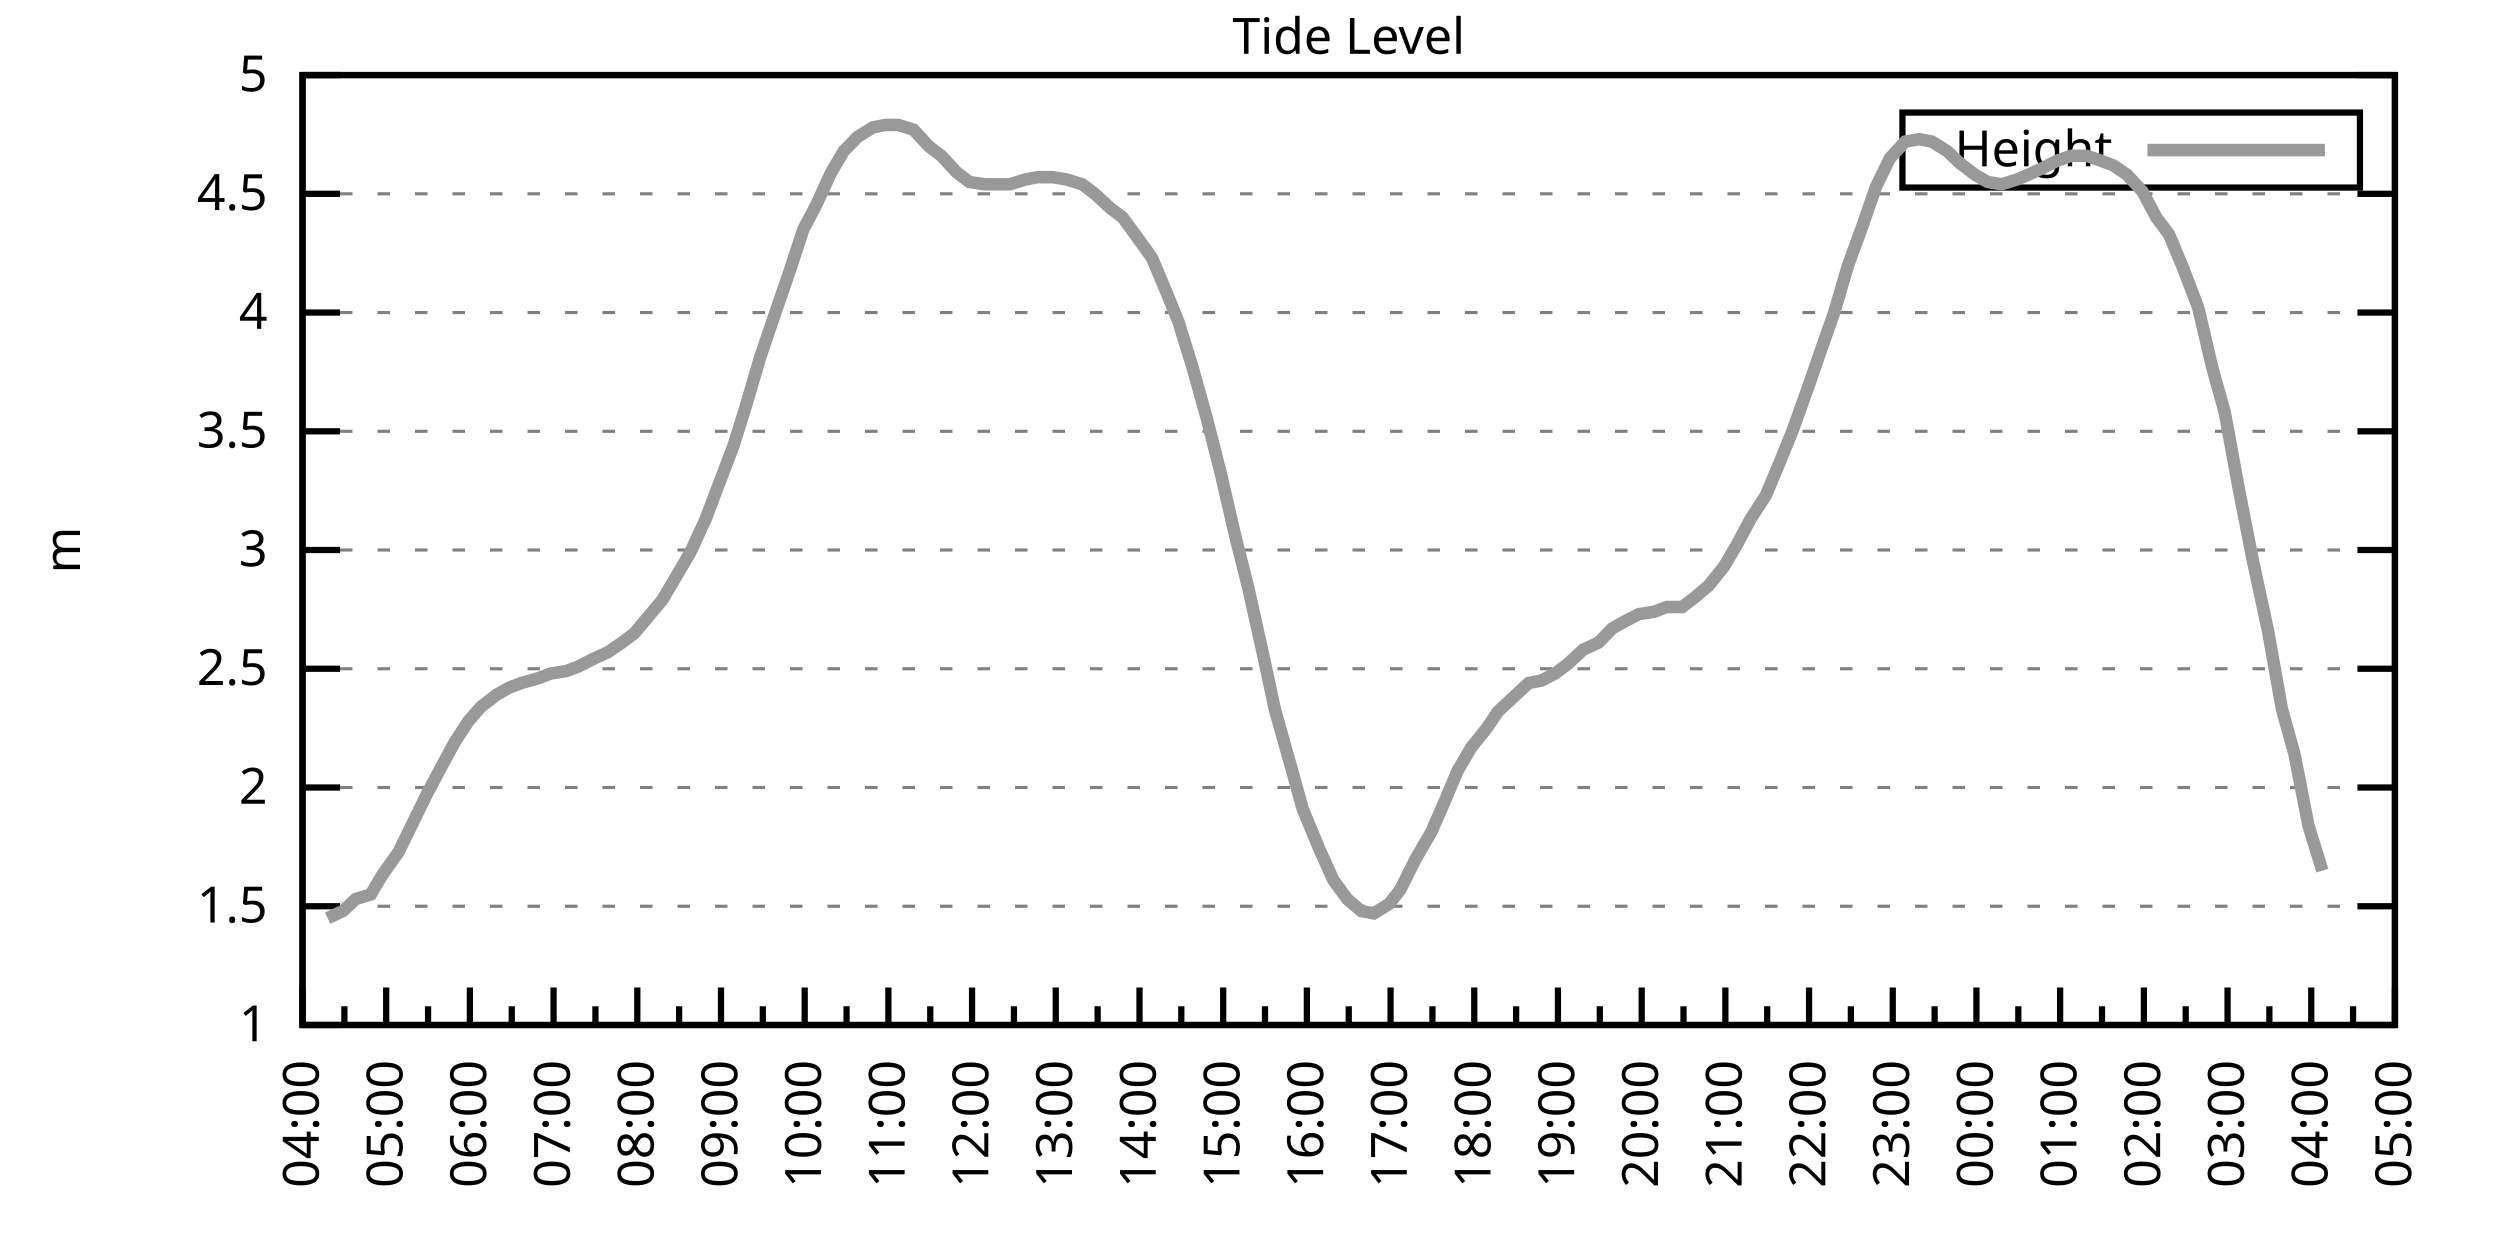
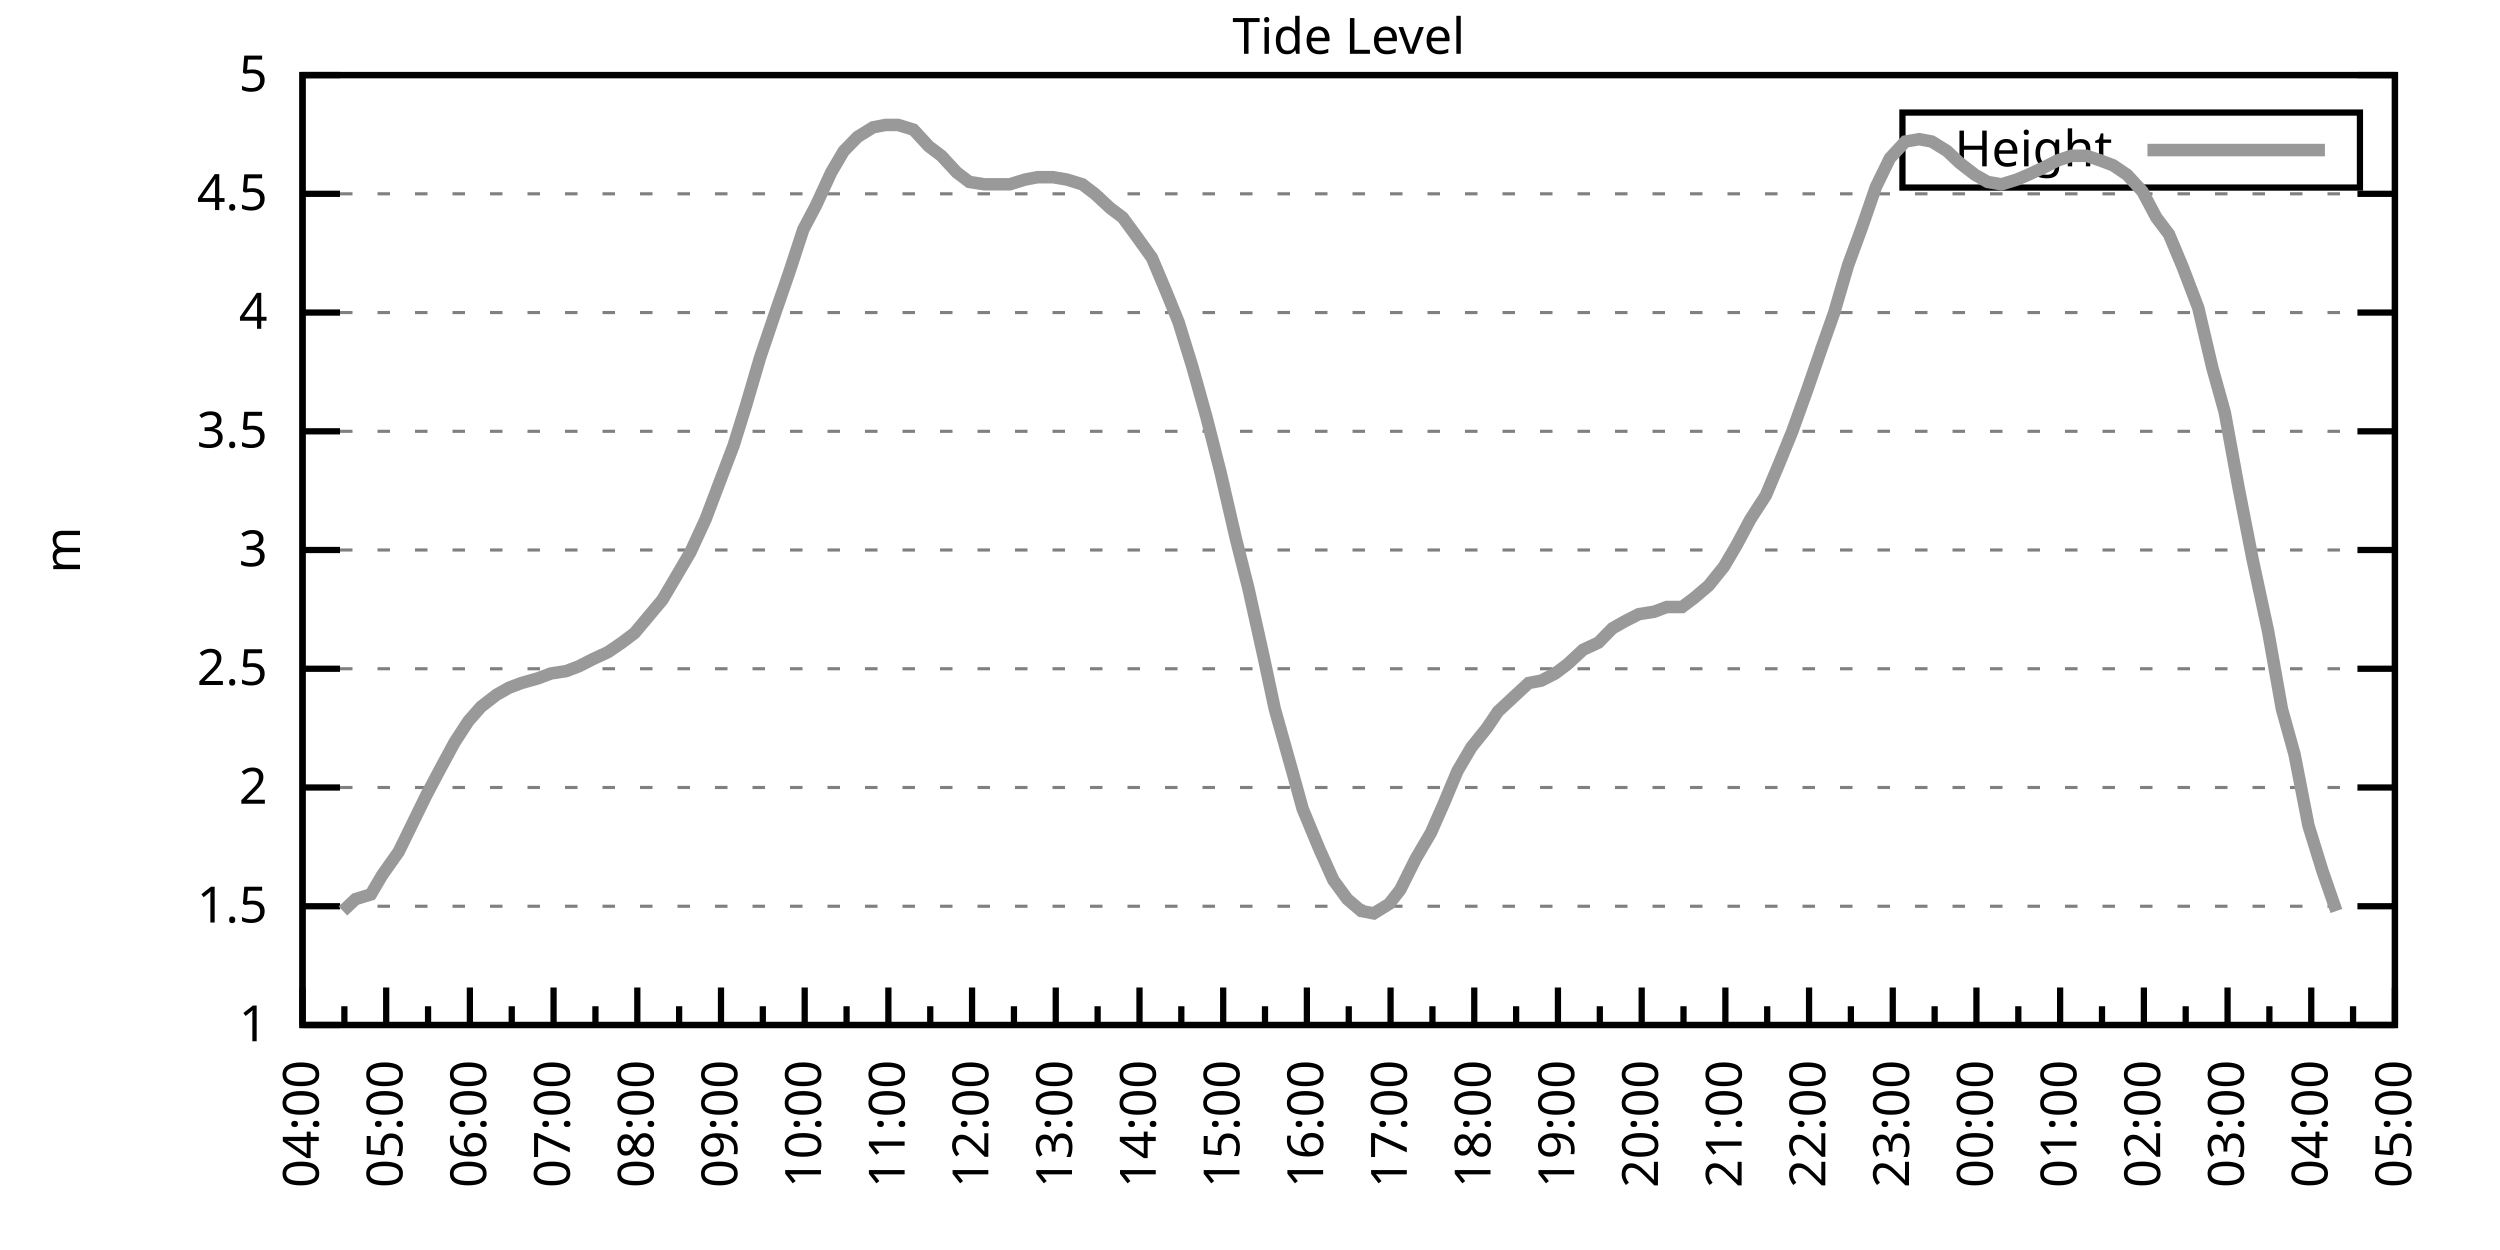
<svg xmlns="http://www.w3.org/2000/svg" xmlns:xlink="http://www.w3.org/1999/xlink" width="400" height="200" viewBox="0 0 400 200">
  <g id="gnuplot_canvas">
    <rect x="0" y="0" width="400" height="200" fill="none" />
    <defs>
      <circle id="gpDot" r="0.5" stroke-width="0.5" stroke="currentColor" />
      <path id="gpPt0" stroke-width="0.333" stroke="currentColor" d="M-1,0 h2 M0,-1 v2" />
      <path id="gpPt1" stroke-width="0.333" stroke="currentColor" d="M-1,-1 L1,1 M1,-1 L-1,1" />
      <path id="gpPt2" stroke-width="0.333" stroke="currentColor" d="M-1,0 L1,0 M0,-1 L0,1 M-1,-1 L1,1 M-1,1 L1,-1" />
      <rect id="gpPt3" stroke-width="0.333" stroke="currentColor" x="-1" y="-1" width="2" height="2" />
      <rect id="gpPt4" stroke-width="0.333" stroke="currentColor" fill="currentColor" x="-1" y="-1" width="2" height="2" />
      <circle id="gpPt5" stroke-width="0.333" stroke="currentColor" cx="0" cy="0" r="1" />
      <use xlink:href="#gpPt5" id="gpPt6" fill="currentColor" stroke="none" />
      <path id="gpPt7" stroke-width="0.333" stroke="currentColor" d="M0,-1.33 L-1.33,0.67 L1.33,0.67 z" />
      <use xlink:href="#gpPt7" id="gpPt8" fill="currentColor" stroke="none" />
      <use xlink:href="#gpPt7" id="gpPt9" stroke="currentColor" transform="rotate(180)" />
      <use xlink:href="#gpPt9" id="gpPt10" fill="currentColor" stroke="none" />
      <use xlink:href="#gpPt3" id="gpPt11" stroke="currentColor" transform="rotate(45)" />
      <use xlink:href="#gpPt11" id="gpPt12" fill="currentColor" stroke="none" />
      <path id="gpPt13" stroke-width="0.333" stroke="currentColor" d="M0,1.330 L1.265,0.411 L0.782,-1.067 L-0.782,-1.076 L-1.265,0.411 z" />
      <use xlink:href="#gpPt13" id="gpPt14" fill="currentColor" stroke="none" />
      <filter id="textbox" filterUnits="objectBoundingBox" x="0" y="0" height="1" width="1">
        <feFlood flood-color="white" flood-opacity="1" result="bgnd" />
        <feComposite in="SourceGraphic" in2="bgnd" operator="atop" />
      </filter>
      <filter id="greybox" filterUnits="objectBoundingBox" x="0" y="0" height="1" width="1">
        <feFlood flood-color="lightgrey" flood-opacity="1" result="grey" />
        <feComposite in="SourceGraphic" in2="grey" operator="atop" />
      </filter>
    </defs>
    <g fill="none" color="white" stroke="currentColor" stroke-width="1.00" stroke-linecap="butt" stroke-linejoin="miter">
</g>
    <g fill="none" color="black" stroke="currentColor" stroke-width="1.00" stroke-linecap="butt" stroke-linejoin="miter">
      <g stroke="none" shape-rendering="crispEdges">
        <polygon fill="rgb(255, 255, 255)" points="48.40,164.00 383.18,164.00 383.18,12.02 48.40,12.02 " />
      </g>
    </g>
    <g fill="none" color="black" stroke="currentColor" stroke-width="1.00" stroke-linecap="butt" stroke-linejoin="miter">
</g>
    <g fill="none" color="black" stroke="black" stroke-width="0.50" stroke-linecap="butt" stroke-linejoin="miter">
</g>
    <g fill="none" color="gray" stroke="currentColor" stroke-width="0.50" stroke-linecap="butt" stroke-linejoin="miter">
      <path stroke="gray" stroke-dasharray="2,4" class="gridline" d="M48.40,164.00 L383.19,164.00  " />
    </g>
    <g fill="none" color="gray" stroke="gray" stroke-width="1.00" stroke-linecap="butt" stroke-linejoin="miter">
</g>
    <g fill="none" color="black" stroke="currentColor" stroke-width="1.00" stroke-linecap="butt" stroke-linejoin="miter">
      <path stroke="black" d="M48.40,164.00 L54.40,164.00 M383.19,164.00 L377.19,164.00  " />
      <g transform="translate(42.80,166.60)" stroke="none" fill="black" font-family="Sans" font-size="8.00" text-anchor="end">
        <text>
          <tspan font-family="Sans"> 1</tspan>
        </text>
      </g>
    </g>
    <g fill="none" color="black" stroke="currentColor" stroke-width="1.00" stroke-linecap="butt" stroke-linejoin="miter">
</g>
    <g fill="none" color="black" stroke="black" stroke-width="0.50" stroke-linecap="butt" stroke-linejoin="miter">
</g>
    <g fill="none" color="gray" stroke="currentColor" stroke-width="0.50" stroke-linecap="butt" stroke-linejoin="miter">
      <path stroke="gray" stroke-dasharray="2,4" class="gridline" d="M48.40,145.00 L383.19,145.00  " />
    </g>
    <g fill="none" color="gray" stroke="gray" stroke-width="1.00" stroke-linecap="butt" stroke-linejoin="miter">
</g>
    <g fill="none" color="black" stroke="currentColor" stroke-width="1.00" stroke-linecap="butt" stroke-linejoin="miter">
      <path stroke="black" d="M48.40,145.00 L54.40,145.00 M383.19,145.00 L377.19,145.00  " />
      <g transform="translate(42.80,147.60)" stroke="none" fill="black" font-family="Sans" font-size="8.00" text-anchor="end">
        <text>
          <tspan font-family="Sans"> 1.5</tspan>
        </text>
      </g>
    </g>
    <g fill="none" color="black" stroke="currentColor" stroke-width="1.00" stroke-linecap="butt" stroke-linejoin="miter">
</g>
    <g fill="none" color="black" stroke="black" stroke-width="0.50" stroke-linecap="butt" stroke-linejoin="miter">
</g>
    <g fill="none" color="gray" stroke="currentColor" stroke-width="0.50" stroke-linecap="butt" stroke-linejoin="miter">
      <path stroke="gray" stroke-dasharray="2,4" class="gridline" d="M48.40,126.00 L383.19,126.00  " />
    </g>
    <g fill="none" color="gray" stroke="gray" stroke-width="1.00" stroke-linecap="butt" stroke-linejoin="miter">
</g>
    <g fill="none" color="black" stroke="currentColor" stroke-width="1.00" stroke-linecap="butt" stroke-linejoin="miter">
      <path stroke="black" d="M48.40,126.00 L54.40,126.00 M383.19,126.00 L377.19,126.00  " />
      <g transform="translate(42.80,128.60)" stroke="none" fill="black" font-family="Sans" font-size="8.00" text-anchor="end">
        <text>
          <tspan font-family="Sans"> 2</tspan>
        </text>
      </g>
    </g>
    <g fill="none" color="black" stroke="currentColor" stroke-width="1.00" stroke-linecap="butt" stroke-linejoin="miter">
</g>
    <g fill="none" color="black" stroke="black" stroke-width="0.50" stroke-linecap="butt" stroke-linejoin="miter">
</g>
    <g fill="none" color="gray" stroke="currentColor" stroke-width="0.50" stroke-linecap="butt" stroke-linejoin="miter">
      <path stroke="gray" stroke-dasharray="2,4" class="gridline" d="M48.40,107.00 L383.19,107.00  " />
    </g>
    <g fill="none" color="gray" stroke="gray" stroke-width="1.00" stroke-linecap="butt" stroke-linejoin="miter">
</g>
    <g fill="none" color="black" stroke="currentColor" stroke-width="1.00" stroke-linecap="butt" stroke-linejoin="miter">
      <path stroke="black" d="M48.40,107.00 L54.40,107.00 M383.19,107.00 L377.19,107.00  " />
      <g transform="translate(42.80,109.60)" stroke="none" fill="black" font-family="Sans" font-size="8.00" text-anchor="end">
        <text>
          <tspan font-family="Sans"> 2.5</tspan>
        </text>
      </g>
    </g>
    <g fill="none" color="black" stroke="currentColor" stroke-width="1.00" stroke-linecap="butt" stroke-linejoin="miter">
</g>
    <g fill="none" color="black" stroke="black" stroke-width="0.50" stroke-linecap="butt" stroke-linejoin="miter">
</g>
    <g fill="none" color="gray" stroke="currentColor" stroke-width="0.50" stroke-linecap="butt" stroke-linejoin="miter">
      <path stroke="gray" stroke-dasharray="2,4" class="gridline" d="M48.40,88.00 L383.19,88.00  " />
    </g>
    <g fill="none" color="gray" stroke="gray" stroke-width="1.00" stroke-linecap="butt" stroke-linejoin="miter">
</g>
    <g fill="none" color="black" stroke="currentColor" stroke-width="1.00" stroke-linecap="butt" stroke-linejoin="miter">
      <path stroke="black" d="M48.40,88.00 L54.40,88.00 M383.19,88.00 L377.19,88.00  " />
      <g transform="translate(42.80,90.60)" stroke="none" fill="black" font-family="Sans" font-size="8.00" text-anchor="end">
        <text>
          <tspan font-family="Sans"> 3</tspan>
        </text>
      </g>
    </g>
    <g fill="none" color="black" stroke="currentColor" stroke-width="1.00" stroke-linecap="butt" stroke-linejoin="miter">
</g>
    <g fill="none" color="black" stroke="black" stroke-width="0.50" stroke-linecap="butt" stroke-linejoin="miter">
</g>
    <g fill="none" color="gray" stroke="currentColor" stroke-width="0.50" stroke-linecap="butt" stroke-linejoin="miter">
      <path stroke="gray" stroke-dasharray="2,4" class="gridline" d="M48.40,69.01 L383.19,69.01  " />
    </g>
    <g fill="none" color="gray" stroke="gray" stroke-width="1.00" stroke-linecap="butt" stroke-linejoin="miter">
</g>
    <g fill="none" color="black" stroke="currentColor" stroke-width="1.00" stroke-linecap="butt" stroke-linejoin="miter">
      <path stroke="black" d="M48.40,69.01 L54.40,69.01 M383.19,69.01 L377.19,69.01  " />
      <g transform="translate(42.80,71.61)" stroke="none" fill="black" font-family="Sans" font-size="8.00" text-anchor="end">
        <text>
          <tspan font-family="Sans"> 3.5</tspan>
        </text>
      </g>
    </g>
    <g fill="none" color="black" stroke="currentColor" stroke-width="1.00" stroke-linecap="butt" stroke-linejoin="miter">
</g>
    <g fill="none" color="black" stroke="black" stroke-width="0.50" stroke-linecap="butt" stroke-linejoin="miter">
</g>
    <g fill="none" color="gray" stroke="currentColor" stroke-width="0.50" stroke-linecap="butt" stroke-linejoin="miter">
      <path stroke="gray" stroke-dasharray="2,4" class="gridline" d="M48.40,50.01 L383.19,50.01  " />
    </g>
    <g fill="none" color="gray" stroke="gray" stroke-width="1.00" stroke-linecap="butt" stroke-linejoin="miter">
</g>
    <g fill="none" color="black" stroke="currentColor" stroke-width="1.00" stroke-linecap="butt" stroke-linejoin="miter">
      <path stroke="black" d="M48.40,50.01 L54.40,50.01 M383.19,50.01 L377.19,50.01  " />
      <g transform="translate(42.80,52.61)" stroke="none" fill="black" font-family="Sans" font-size="8.00" text-anchor="end">
        <text>
          <tspan font-family="Sans"> 4</tspan>
        </text>
      </g>
    </g>
    <g fill="none" color="black" stroke="currentColor" stroke-width="1.00" stroke-linecap="butt" stroke-linejoin="miter">
</g>
    <g fill="none" color="black" stroke="black" stroke-width="0.50" stroke-linecap="butt" stroke-linejoin="miter">
</g>
    <g fill="none" color="gray" stroke="currentColor" stroke-width="0.50" stroke-linecap="butt" stroke-linejoin="miter">
      <path stroke="gray" stroke-dasharray="2,4" class="gridline" d="M48.40,31.01 L383.19,31.01  " />
    </g>
    <g fill="none" color="gray" stroke="gray" stroke-width="1.00" stroke-linecap="butt" stroke-linejoin="miter">
</g>
    <g fill="none" color="black" stroke="currentColor" stroke-width="1.00" stroke-linecap="butt" stroke-linejoin="miter">
      <path stroke="black" d="M48.40,31.01 L54.40,31.01 M383.19,31.01 L377.19,31.01  " />
      <g transform="translate(42.80,33.61)" stroke="none" fill="black" font-family="Sans" font-size="8.00" text-anchor="end">
        <text>
          <tspan font-family="Sans"> 4.5</tspan>
        </text>
      </g>
    </g>
    <g fill="none" color="black" stroke="currentColor" stroke-width="1.00" stroke-linecap="butt" stroke-linejoin="miter">
</g>
    <g fill="none" color="black" stroke="black" stroke-width="0.50" stroke-linecap="butt" stroke-linejoin="miter">
</g>
    <g fill="none" color="gray" stroke="currentColor" stroke-width="0.50" stroke-linecap="butt" stroke-linejoin="miter">
      <path stroke="gray" stroke-dasharray="2,4" class="gridline" d="M48.40,12.01 L383.19,12.01  " />
    </g>
    <g fill="none" color="gray" stroke="gray" stroke-width="1.00" stroke-linecap="butt" stroke-linejoin="miter">
</g>
    <g fill="none" color="black" stroke="currentColor" stroke-width="1.00" stroke-linecap="butt" stroke-linejoin="miter">
      <path stroke="black" d="M48.40,12.01 L54.40,12.01 M383.19,12.01 L377.19,12.01  " />
      <g transform="translate(42.80,14.61)" stroke="none" fill="black" font-family="Sans" font-size="8.00" text-anchor="end">
        <text>
          <tspan font-family="Sans"> 5</tspan>
        </text>
      </g>
    </g>
    <g fill="none" color="black" stroke="currentColor" stroke-width="1.00" stroke-linecap="butt" stroke-linejoin="miter">
      <path stroke="black" d="M48.40,164.00 L48.40,158.00  " />
      <g transform="translate(51.00,169.60) rotate(270)" stroke="none" fill="black" font-family="Sans" font-size="8.00" text-anchor="end">
        <text>
          <tspan font-family="Sans">04:00</tspan>
        </text>
      </g>
    </g>
    <g fill="none" color="black" stroke="currentColor" stroke-width="1.00" stroke-linecap="butt" stroke-linejoin="miter">
      <path stroke="black" d="M55.10,164.00 L55.10,161.00 M61.79,164.00 L61.79,158.00  " />
      <g transform="translate(64.39,169.60) rotate(270)" stroke="none" fill="black" font-family="Sans" font-size="8.00" text-anchor="end">
        <text>
          <tspan font-family="Sans">05:00</tspan>
        </text>
      </g>
    </g>
    <g fill="none" color="black" stroke="currentColor" stroke-width="1.00" stroke-linecap="butt" stroke-linejoin="miter">
      <path stroke="black" d="M68.49,164.00 L68.49,161.00 M75.18,164.00 L75.18,158.00  " />
      <g transform="translate(77.78,169.60) rotate(270)" stroke="none" fill="black" font-family="Sans" font-size="8.00" text-anchor="end">
        <text>
          <tspan font-family="Sans">06:00</tspan>
        </text>
      </g>
    </g>
    <g fill="none" color="black" stroke="currentColor" stroke-width="1.00" stroke-linecap="butt" stroke-linejoin="miter">
      <path stroke="black" d="M81.88,164.00 L81.88,161.00 M88.57,164.00 L88.57,158.00  " />
      <g transform="translate(91.17,169.60) rotate(270)" stroke="none" fill="black" font-family="Sans" font-size="8.00" text-anchor="end">
        <text>
          <tspan font-family="Sans">07:00</tspan>
        </text>
      </g>
    </g>
    <g fill="none" color="black" stroke="currentColor" stroke-width="1.00" stroke-linecap="butt" stroke-linejoin="miter">
      <path stroke="black" d="M95.27,164.00 L95.27,161.00 M101.97,164.00 L101.97,158.00  " />
      <g transform="translate(104.57,169.60) rotate(270)" stroke="none" fill="black" font-family="Sans" font-size="8.00" text-anchor="end">
        <text>
          <tspan font-family="Sans">08:00</tspan>
        </text>
      </g>
    </g>
    <g fill="none" color="black" stroke="currentColor" stroke-width="1.00" stroke-linecap="butt" stroke-linejoin="miter">
      <path stroke="black" d="M108.66,164.00 L108.66,161.00 M115.36,164.00 L115.36,158.00  " />
      <g transform="translate(117.96,169.60) rotate(270)" stroke="none" fill="black" font-family="Sans" font-size="8.00" text-anchor="end">
        <text>
          <tspan font-family="Sans">09:00</tspan>
        </text>
      </g>
    </g>
    <g fill="none" color="black" stroke="currentColor" stroke-width="1.00" stroke-linecap="butt" stroke-linejoin="miter">
      <path stroke="black" d="M122.05,164.00 L122.05,161.00 M128.75,164.00 L128.75,158.00  " />
      <g transform="translate(131.35,169.60) rotate(270)" stroke="none" fill="black" font-family="Sans" font-size="8.00" text-anchor="end">
        <text>
          <tspan font-family="Sans">10:00</tspan>
        </text>
      </g>
    </g>
    <g fill="none" color="black" stroke="currentColor" stroke-width="1.00" stroke-linecap="butt" stroke-linejoin="miter">
      <path stroke="black" d="M135.45,164.00 L135.45,161.00 M142.14,164.00 L142.14,158.00  " />
      <g transform="translate(144.74,169.60) rotate(270)" stroke="none" fill="black" font-family="Sans" font-size="8.00" text-anchor="end">
        <text>
          <tspan font-family="Sans">11:00</tspan>
        </text>
      </g>
    </g>
    <g fill="none" color="black" stroke="currentColor" stroke-width="1.00" stroke-linecap="butt" stroke-linejoin="miter">
      <path stroke="black" d="M148.84,164.00 L148.84,161.00 M155.53,164.00 L155.53,158.00  " />
      <g transform="translate(158.13,169.60) rotate(270)" stroke="none" fill="black" font-family="Sans" font-size="8.00" text-anchor="end">
        <text>
          <tspan font-family="Sans">12:00</tspan>
        </text>
      </g>
    </g>
    <g fill="none" color="black" stroke="currentColor" stroke-width="1.00" stroke-linecap="butt" stroke-linejoin="miter">
      <path stroke="black" d="M162.23,164.00 L162.23,161.00 M168.92,164.00 L168.92,158.00  " />
      <g transform="translate(171.52,169.60) rotate(270)" stroke="none" fill="black" font-family="Sans" font-size="8.00" text-anchor="end">
        <text>
          <tspan font-family="Sans">13:00</tspan>
        </text>
      </g>
    </g>
    <g fill="none" color="black" stroke="currentColor" stroke-width="1.00" stroke-linecap="butt" stroke-linejoin="miter">
      <path stroke="black" d="M175.62,164.00 L175.62,161.00 M182.32,164.00 L182.32,158.00  " />
      <g transform="translate(184.92,169.60) rotate(270)" stroke="none" fill="black" font-family="Sans" font-size="8.00" text-anchor="end">
        <text>
          <tspan font-family="Sans">14:00</tspan>
        </text>
      </g>
    </g>
    <g fill="none" color="black" stroke="currentColor" stroke-width="1.00" stroke-linecap="butt" stroke-linejoin="miter">
      <path stroke="black" d="M189.01,164.00 L189.01,161.00 M195.71,164.00 L195.71,158.00  " />
      <g transform="translate(198.31,169.60) rotate(270)" stroke="none" fill="black" font-family="Sans" font-size="8.00" text-anchor="end">
        <text>
          <tspan font-family="Sans">15:00</tspan>
        </text>
      </g>
    </g>
    <g fill="none" color="black" stroke="currentColor" stroke-width="1.00" stroke-linecap="butt" stroke-linejoin="miter">
      <path stroke="black" d="M202.40,164.00 L202.40,161.00 M209.10,164.00 L209.10,158.00  " />
      <g transform="translate(211.70,169.60) rotate(270)" stroke="none" fill="black" font-family="Sans" font-size="8.00" text-anchor="end">
        <text>
          <tspan font-family="Sans">16:00</tspan>
        </text>
      </g>
    </g>
    <g fill="none" color="black" stroke="currentColor" stroke-width="1.00" stroke-linecap="butt" stroke-linejoin="miter">
      <path stroke="black" d="M215.80,164.00 L215.80,161.00 M222.49,164.00 L222.49,158.00  " />
      <g transform="translate(225.09,169.60) rotate(270)" stroke="none" fill="black" font-family="Sans" font-size="8.00" text-anchor="end">
        <text>
          <tspan font-family="Sans">17:00</tspan>
        </text>
      </g>
    </g>
    <g fill="none" color="black" stroke="currentColor" stroke-width="1.00" stroke-linecap="butt" stroke-linejoin="miter">
      <path stroke="black" d="M229.19,164.00 L229.19,161.00 M235.88,164.00 L235.88,158.00  " />
      <g transform="translate(238.48,169.60) rotate(270)" stroke="none" fill="black" font-family="Sans" font-size="8.00" text-anchor="end">
        <text>
          <tspan font-family="Sans">18:00</tspan>
        </text>
      </g>
    </g>
    <g fill="none" color="black" stroke="currentColor" stroke-width="1.00" stroke-linecap="butt" stroke-linejoin="miter">
      <path stroke="black" d="M242.58,164.00 L242.58,161.00 M249.27,164.00 L249.27,158.00  " />
      <g transform="translate(251.87,169.60) rotate(270)" stroke="none" fill="black" font-family="Sans" font-size="8.00" text-anchor="end">
        <text>
          <tspan font-family="Sans">19:00</tspan>
        </text>
      </g>
    </g>
    <g fill="none" color="black" stroke="currentColor" stroke-width="1.00" stroke-linecap="butt" stroke-linejoin="miter">
      <path stroke="black" d="M255.97,164.00 L255.97,161.00 M262.67,164.00 L262.67,158.00  " />
      <g transform="translate(265.27,169.60) rotate(270)" stroke="none" fill="black" font-family="Sans" font-size="8.00" text-anchor="end">
        <text>
          <tspan font-family="Sans">20:00</tspan>
        </text>
      </g>
    </g>
    <g fill="none" color="black" stroke="currentColor" stroke-width="1.00" stroke-linecap="butt" stroke-linejoin="miter">
      <path stroke="black" d="M269.36,164.00 L269.36,161.00 M276.06,164.00 L276.06,158.00  " />
      <g transform="translate(278.66,169.60) rotate(270)" stroke="none" fill="black" font-family="Sans" font-size="8.00" text-anchor="end">
        <text>
          <tspan font-family="Sans">21:00</tspan>
        </text>
      </g>
    </g>
    <g fill="none" color="black" stroke="currentColor" stroke-width="1.00" stroke-linecap="butt" stroke-linejoin="miter">
      <path stroke="black" d="M282.75,164.00 L282.75,161.00 M289.45,164.00 L289.45,158.00  " />
      <g transform="translate(292.05,169.60) rotate(270)" stroke="none" fill="black" font-family="Sans" font-size="8.00" text-anchor="end">
        <text>
          <tspan font-family="Sans">22:00</tspan>
        </text>
      </g>
    </g>
    <g fill="none" color="black" stroke="currentColor" stroke-width="1.00" stroke-linecap="butt" stroke-linejoin="miter">
      <path stroke="black" d="M296.14,164.00 L296.14,161.00 M302.84,164.00 L302.84,158.00  " />
      <g transform="translate(305.44,169.60) rotate(270)" stroke="none" fill="black" font-family="Sans" font-size="8.00" text-anchor="end">
        <text>
          <tspan font-family="Sans">23:00</tspan>
        </text>
      </g>
    </g>
    <g fill="none" color="black" stroke="currentColor" stroke-width="1.00" stroke-linecap="butt" stroke-linejoin="miter">
      <path stroke="black" d="M309.54,164.00 L309.54,161.00 M316.23,164.00 L316.23,158.00  " />
      <g transform="translate(318.83,169.60) rotate(270)" stroke="none" fill="black" font-family="Sans" font-size="8.00" text-anchor="end">
        <text>
          <tspan font-family="Sans">00:00</tspan>
        </text>
      </g>
    </g>
    <g fill="none" color="black" stroke="currentColor" stroke-width="1.00" stroke-linecap="butt" stroke-linejoin="miter">
      <path stroke="black" d="M322.93,164.00 L322.93,161.00 M329.62,164.00 L329.62,158.00  " />
      <g transform="translate(332.22,169.60) rotate(270)" stroke="none" fill="black" font-family="Sans" font-size="8.00" text-anchor="end">
        <text>
          <tspan font-family="Sans">01:00</tspan>
        </text>
      </g>
    </g>
    <g fill="none" color="black" stroke="currentColor" stroke-width="1.00" stroke-linecap="butt" stroke-linejoin="miter">
      <path stroke="black" d="M336.32,164.00 L336.32,161.00 M343.02,164.00 L343.02,158.00  " />
      <g transform="translate(345.62,169.60) rotate(270)" stroke="none" fill="black" font-family="Sans" font-size="8.00" text-anchor="end">
        <text>
          <tspan font-family="Sans">02:00</tspan>
        </text>
      </g>
    </g>
    <g fill="none" color="black" stroke="currentColor" stroke-width="1.00" stroke-linecap="butt" stroke-linejoin="miter">
      <path stroke="black" d="M349.71,164.00 L349.71,161.00 M356.41,164.00 L356.41,158.00  " />
      <g transform="translate(359.01,169.60) rotate(270)" stroke="none" fill="black" font-family="Sans" font-size="8.00" text-anchor="end">
        <text>
          <tspan font-family="Sans">03:00</tspan>
        </text>
      </g>
    </g>
    <g fill="none" color="black" stroke="currentColor" stroke-width="1.00" stroke-linecap="butt" stroke-linejoin="miter">
      <path stroke="black" d="M363.10,164.00 L363.10,161.00 M369.80,164.00 L369.80,158.00  " />
      <g transform="translate(372.40,169.60) rotate(270)" stroke="none" fill="black" font-family="Sans" font-size="8.00" text-anchor="end">
        <text>
          <tspan font-family="Sans">04:00</tspan>
        </text>
      </g>
    </g>
    <g fill="none" color="black" stroke="currentColor" stroke-width="1.00" stroke-linecap="butt" stroke-linejoin="miter">
      <path stroke="black" d="M376.49,164.00 L376.49,161.00 M383.19,164.00 L383.19,158.00  " />
      <g transform="translate(385.79,169.60) rotate(270)" stroke="none" fill="black" font-family="Sans" font-size="8.00" text-anchor="end">
        <text>
          <tspan font-family="Sans">05:00</tspan>
        </text>
      </g>
    </g>
    <g fill="none" color="black" stroke="currentColor" stroke-width="1.00" stroke-linecap="butt" stroke-linejoin="miter">
</g>
    <g fill="none" color="black" stroke="currentColor" stroke-width="1.00" stroke-linecap="butt" stroke-linejoin="miter">
      <path stroke="black" d="M48.40,12.01 L48.40,164.00 L383.19,164.00 L383.19,12.01 L48.40,12.01 Z  " />
    </g>
    <g fill="none" color="black" stroke="currentColor" stroke-width="1.00" stroke-linecap="butt" stroke-linejoin="miter">
      <g transform="translate(12.80,88.01) rotate(270)" stroke="none" fill="black" font-family="Sans" font-size="8.00" text-anchor="middle">
        <text>
          <tspan font-family="Sans">m</tspan>
        </text>
      </g>
    </g>
    <g fill="none" color="black" stroke="currentColor" stroke-width="1.00" stroke-linecap="butt" stroke-linejoin="miter">
</g>
    <g fill="none" color="black" stroke="currentColor" stroke-width="1.00" stroke-linecap="butt" stroke-linejoin="miter">
      <path stroke="black" d="M304.39,30.01 L304.39,18.01 L377.59,18.01 L377.59,30.01 L304.39,30.01 Z  " />
    </g>
    <g id="Tide_level_plot_1">
      <g fill="none" color="white" stroke="black" stroke-width="2.00" stroke-linecap="butt" stroke-linejoin="miter">
</g>
      <g fill="none" color="black" stroke="currentColor" stroke-width="2.00" stroke-linecap="butt" stroke-linejoin="miter">
        <g transform="translate(337.99,26.61)" stroke="none" fill="black" font-family="Sans" font-size="8.00" text-anchor="end">
          <text>
            <tspan font-family="Sans">Height</tspan>
          </text>
        </g>
      </g>
      <g fill="none" color="black" stroke="currentColor" stroke-width="2.00" stroke-linecap="butt" stroke-linejoin="miter">
-         <path stroke="rgb(153, 153, 153)" d="M343.59,24.01 L371.99,24.01 M52.42,146.90 L54.87,145.76 L56.88,143.86 L59.34,143.10 L61.12,140.06 L63.80,136.26   L66.03,131.70 L68.26,127.14 L70.27,123.34 L72.73,118.78 L74.96,115.36 L76.97,113.08 L79.42,111.18 L81.43,110.04   L83.44,109.28 L86.12,108.52 L88.13,107.76 L90.58,107.38 L92.59,106.62 L94.82,105.48 L97.28,104.34 L99.51,102.82   L101.52,101.30 L103.75,98.64 L105.98,95.98 L108.22,92.18 L110.45,88.38 L112.90,83.07 L114.91,77.75 L117.37,71.29   L119.38,64.83 L121.61,57.23 L124.06,50.01 L126.29,43.55 L128.53,36.71 L130.54,32.91 L132.99,27.59 L135.00,24.17   L137.23,21.89 L139.69,20.37 L141.69,19.99 L143.70,19.99 L146.16,20.75 L148.61,23.41 L150.62,24.93 L153.08,27.59   L155.09,29.11 L157.54,29.49 L159.77,29.49 L161.56,29.49 L164.01,28.73 L166.02,28.35 L168.48,28.35 L170.71,28.73   L173.17,29.49 L175.17,31.01 L177.63,33.29 L179.64,34.81 L181.87,37.85 L184.32,41.27 L186.56,46.59 L188.57,51.53   L190.80,58.75 L193.03,66.73 L195.26,75.47 L197.72,86.11 L199.73,94.08 L202.18,105.10 L203.97,113.46 L206.64,122.96   L208.43,129.42 L211.11,135.88 L213.34,140.82 L215.57,143.86 L217.80,145.76 L219.81,146.14 L222.27,144.62 L224.05,142.34   L226.51,137.40 L228.96,133.22 L230.97,128.66 L233.20,123.34 L235.44,119.54 L237.89,116.50 L239.68,113.84 L242.13,111.56   L244.59,109.28 L246.60,108.90 L248.83,107.76 L250.84,106.24 L253.29,103.96 L255.75,102.82 L257.98,100.54 L259.99,99.40   L262.22,98.26 L264.67,97.88 L266.68,97.12 L269.14,97.12 L271.15,95.60 L273.38,93.70 L275.83,90.66 L277.84,87.25   L280.07,83.07 L282.53,79.27 L284.76,73.95 L286.77,69.01 L289.23,62.17 L291.46,55.71 L293.47,50.01 L295.70,42.41   L297.93,36.33 L300.16,29.87 L302.39,25.31 L304.85,22.65 L307.08,22.27 L309.09,22.65 L311.54,24.17 L313.55,26.07   L316.01,27.97 L318.02,29.11 L320.25,29.49 L322.70,28.73 L324.49,27.97 L326.95,26.83 L329.18,25.69 L331.41,24.93   L333.86,24.93 L336.10,25.69 L338.10,26.45 L340.34,27.97 L342.79,30.63 L345.02,34.81 L347.03,37.47 L349.26,42.79   L351.72,49.25 L353.95,58.75 L355.96,65.97 L358.19,78.13 L360.42,89.52 L362.88,100.92 L365.11,113.46 L367.12,120.68   L369.35,132.08 L371.58,139.30  " />
+         <path stroke="rgb(153, 153, 153)" d="M343.59,24.01 L371.99,24.01 M54.87,145.76 L56.88,143.86 L59.34,143.10 L61.12,140.06 L63.80,136.26 L66.03,131.70   L68.26,127.14 L70.27,123.34 L72.73,118.78 L74.96,115.36 L76.97,113.08 L79.42,111.18 L81.43,110.04 L83.44,109.28   L86.12,108.52 L88.13,107.76 L90.58,107.38 L92.59,106.62 L94.82,105.48 L97.28,104.34 L99.51,102.82 L101.52,101.30   L103.75,98.64 L105.98,95.98 L108.22,92.18 L110.45,88.38 L112.90,83.07 L114.91,77.75 L117.37,71.29 L119.38,64.83   L121.61,57.23 L124.06,50.01 L126.29,43.55 L128.53,36.71 L130.54,32.91 L132.99,27.59 L135.00,24.17 L137.23,21.89   L139.69,20.37 L141.69,19.99 L143.70,19.99 L146.16,20.75 L148.61,23.41 L150.62,24.93 L153.08,27.59 L155.09,29.11   L157.54,29.49 L159.77,29.49 L161.56,29.49 L164.01,28.73 L166.02,28.35 L168.48,28.35 L170.71,28.73 L173.17,29.49   L175.17,31.01 L177.63,33.29 L179.64,34.81 L181.87,37.85 L184.32,41.27 L186.56,46.59 L188.57,51.53 L190.80,58.75   L193.03,66.73 L195.26,75.47 L197.72,86.11 L199.73,94.08 L202.18,105.10 L203.97,113.46 L206.64,122.96 L208.43,129.42   L211.11,135.88 L213.34,140.82 L215.57,143.86 L217.80,145.76 L219.81,146.14 L222.27,144.62 L224.05,142.34 L226.51,137.40   L228.96,133.22 L230.97,128.66 L233.20,123.34 L235.44,119.54 L237.89,116.50 L239.68,113.84 L242.13,111.56 L244.59,109.28   L246.60,108.90 L248.83,107.76 L250.84,106.24 L253.29,103.96 L255.75,102.82 L257.98,100.54 L259.99,99.40 L262.22,98.26   L264.67,97.88 L266.68,97.12 L269.14,97.12 L271.15,95.60 L273.38,93.70 L275.83,90.66 L277.84,87.25 L280.07,83.07   L282.53,79.27 L284.76,73.95 L286.77,69.01 L289.23,62.17 L291.46,55.71 L293.47,50.01 L295.70,42.41 L297.93,36.33   L300.16,29.87 L302.39,25.31 L304.85,22.65 L307.08,22.27 L309.09,22.65 L311.54,24.17 L313.55,26.07 L316.01,27.97   L318.02,29.11 L320.25,29.49 L322.70,28.73 L324.49,27.97 L326.95,26.83 L329.18,25.69 L331.41,24.93 L333.86,24.93   L336.10,25.69 L338.10,26.45 L340.34,27.97 L342.79,30.63 L345.02,34.81 L347.03,37.47 L349.26,42.79 L351.72,49.25   L353.95,58.75 L355.96,65.97 L358.19,78.13 L360.42,89.52 L362.88,100.92 L365.11,113.46 L367.12,120.68 L369.35,132.08   L371.58,139.30 L373.82,145.76  " />
      </g>
    </g>
    <g fill="none" color="black" stroke="currentColor" stroke-width="2.00" stroke-linecap="butt" stroke-linejoin="miter">
</g>
    <g fill="none" color="black" stroke="black" stroke-width="1.00" stroke-linecap="butt" stroke-linejoin="miter">
</g>
    <g fill="none" color="black" stroke="currentColor" stroke-width="1.00" stroke-linecap="butt" stroke-linejoin="miter">
      <path stroke="black" d="M48.40,12.01 L48.40,164.00 L383.19,164.00 L383.19,12.01 L48.40,12.01 Z  " />
    </g>
    <g fill="none" color="black" stroke="currentColor" stroke-width="1.00" stroke-linecap="butt" stroke-linejoin="miter">
      <g transform="translate(215.79,8.61)" stroke="none" fill="black" font-family="Sans" font-size="8.00" text-anchor="middle">
        <text>
          <tspan font-family="Sans">Tide Level</tspan>
        </text>
      </g>
    </g>
    <g fill="none" color="black" stroke="currentColor" stroke-width="1.00" stroke-linecap="butt" stroke-linejoin="miter">
</g>
  </g>
</svg>
